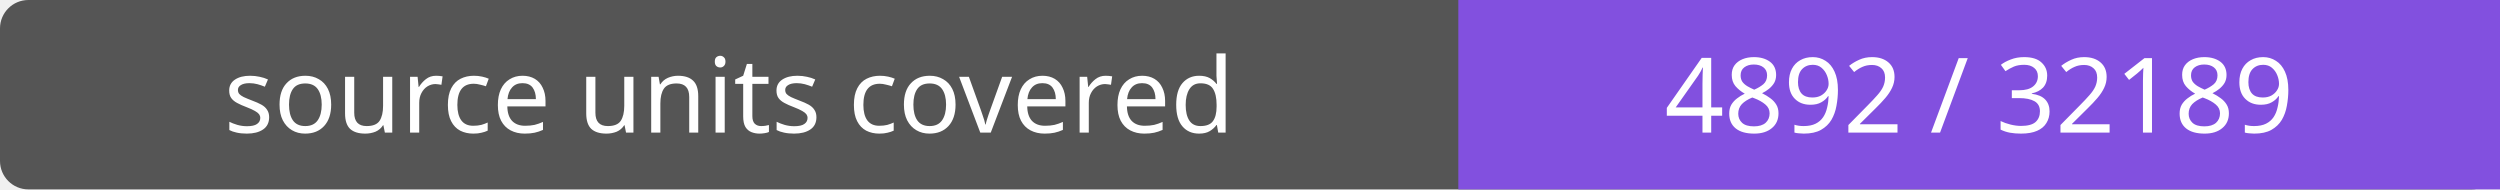
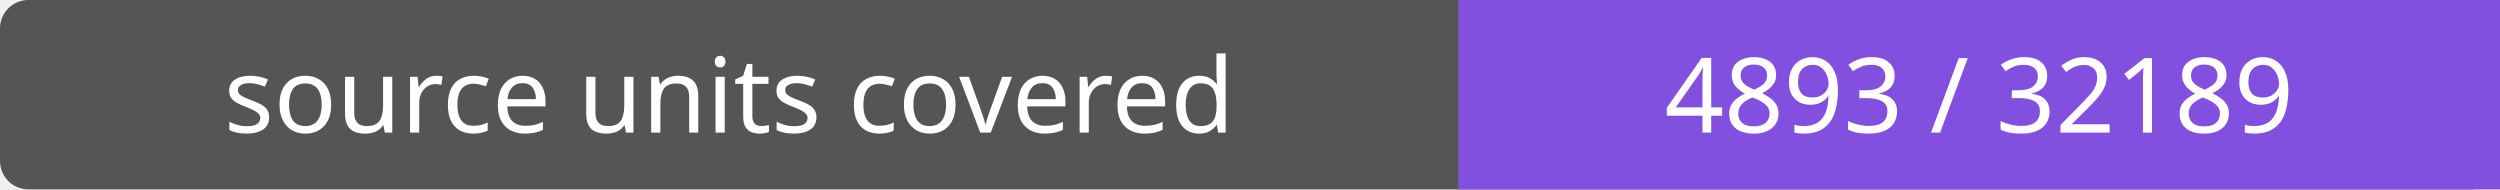
- <svg xmlns="http://www.w3.org/2000/svg" width="264" height="20" role="img" aria-label="source units covered: 4892 / 32189">
+ <svg xmlns="http://www.w3.org/2000/svg" width="264" height="20" role="img" aria-label="source units covered: 4893 / 32189">
  <rect width="264" height="20" rx="3" fill="#555" />
  <path fill="#8250df" d="M154 0h110v20H154z" />
  <g fill="#fff" text-anchor="middle" font-family="Verdana,sans-serif" font-size="11">
    <text x="77.0" y="14">source units covered</text>
-     <text x="209.0" y="14">4892 / 32189</text>
+     <text x="209.0" y="14">4893 / 32189</text>
  </g>
</svg>
